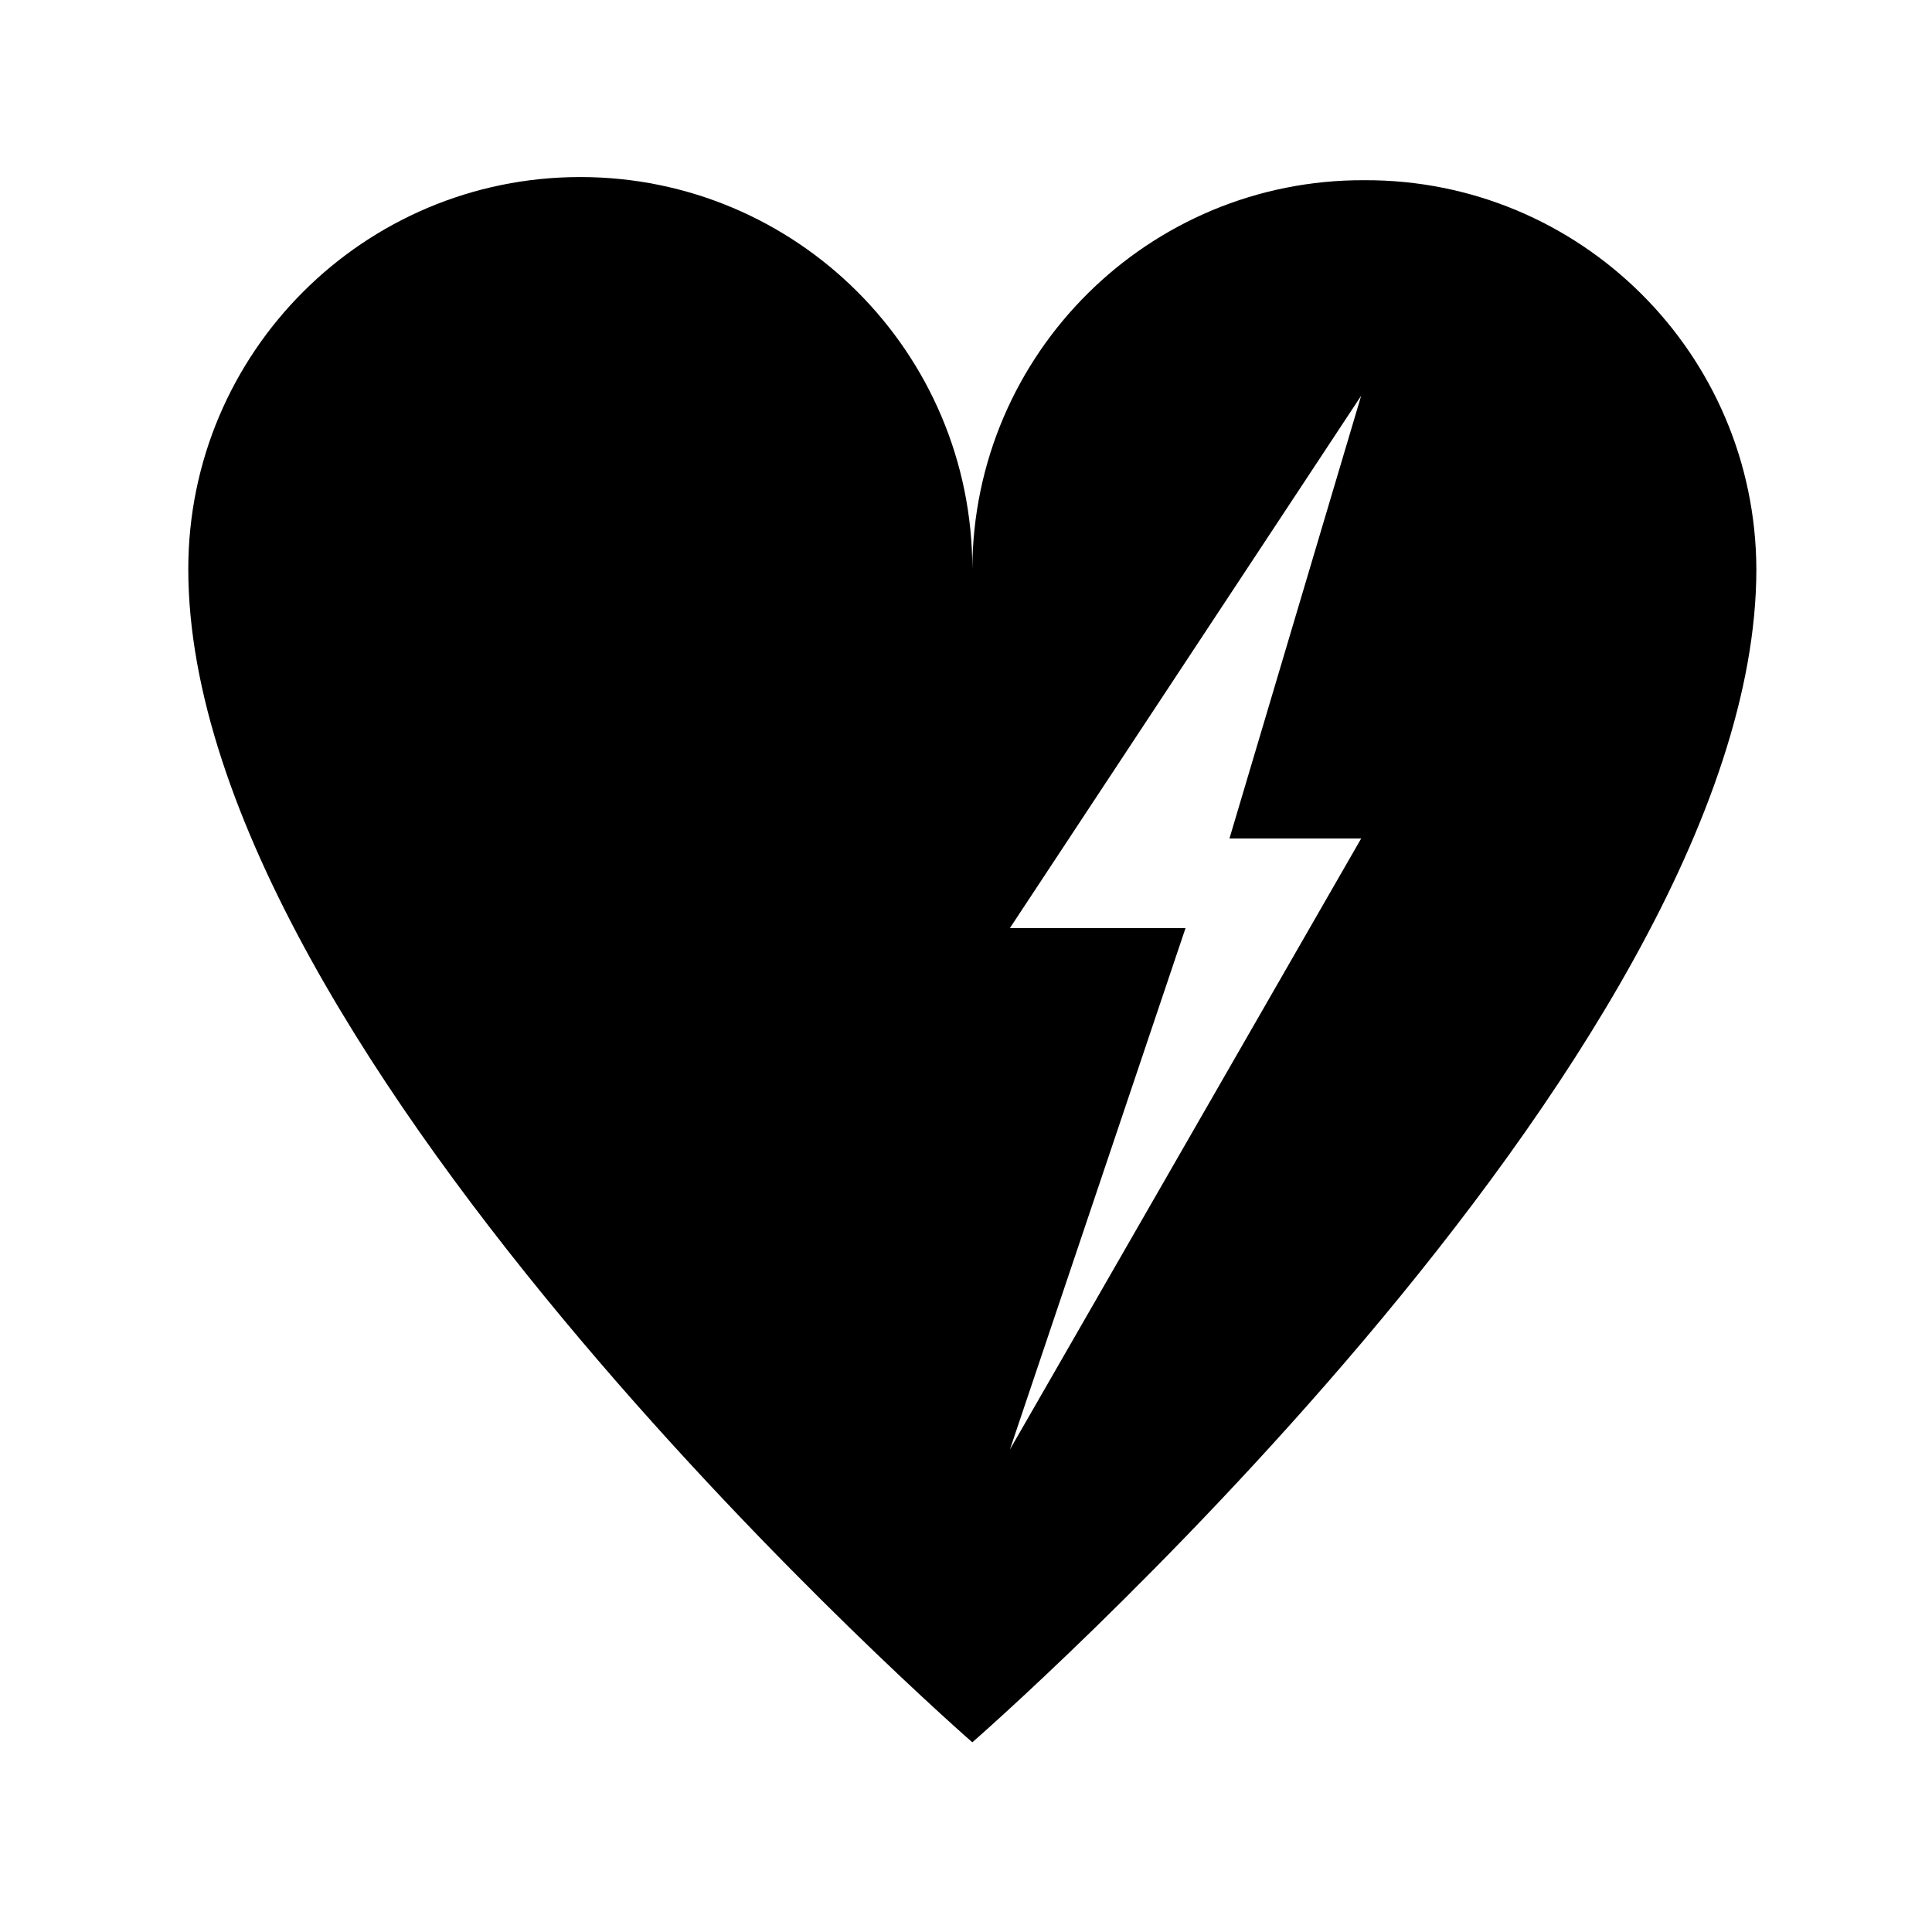
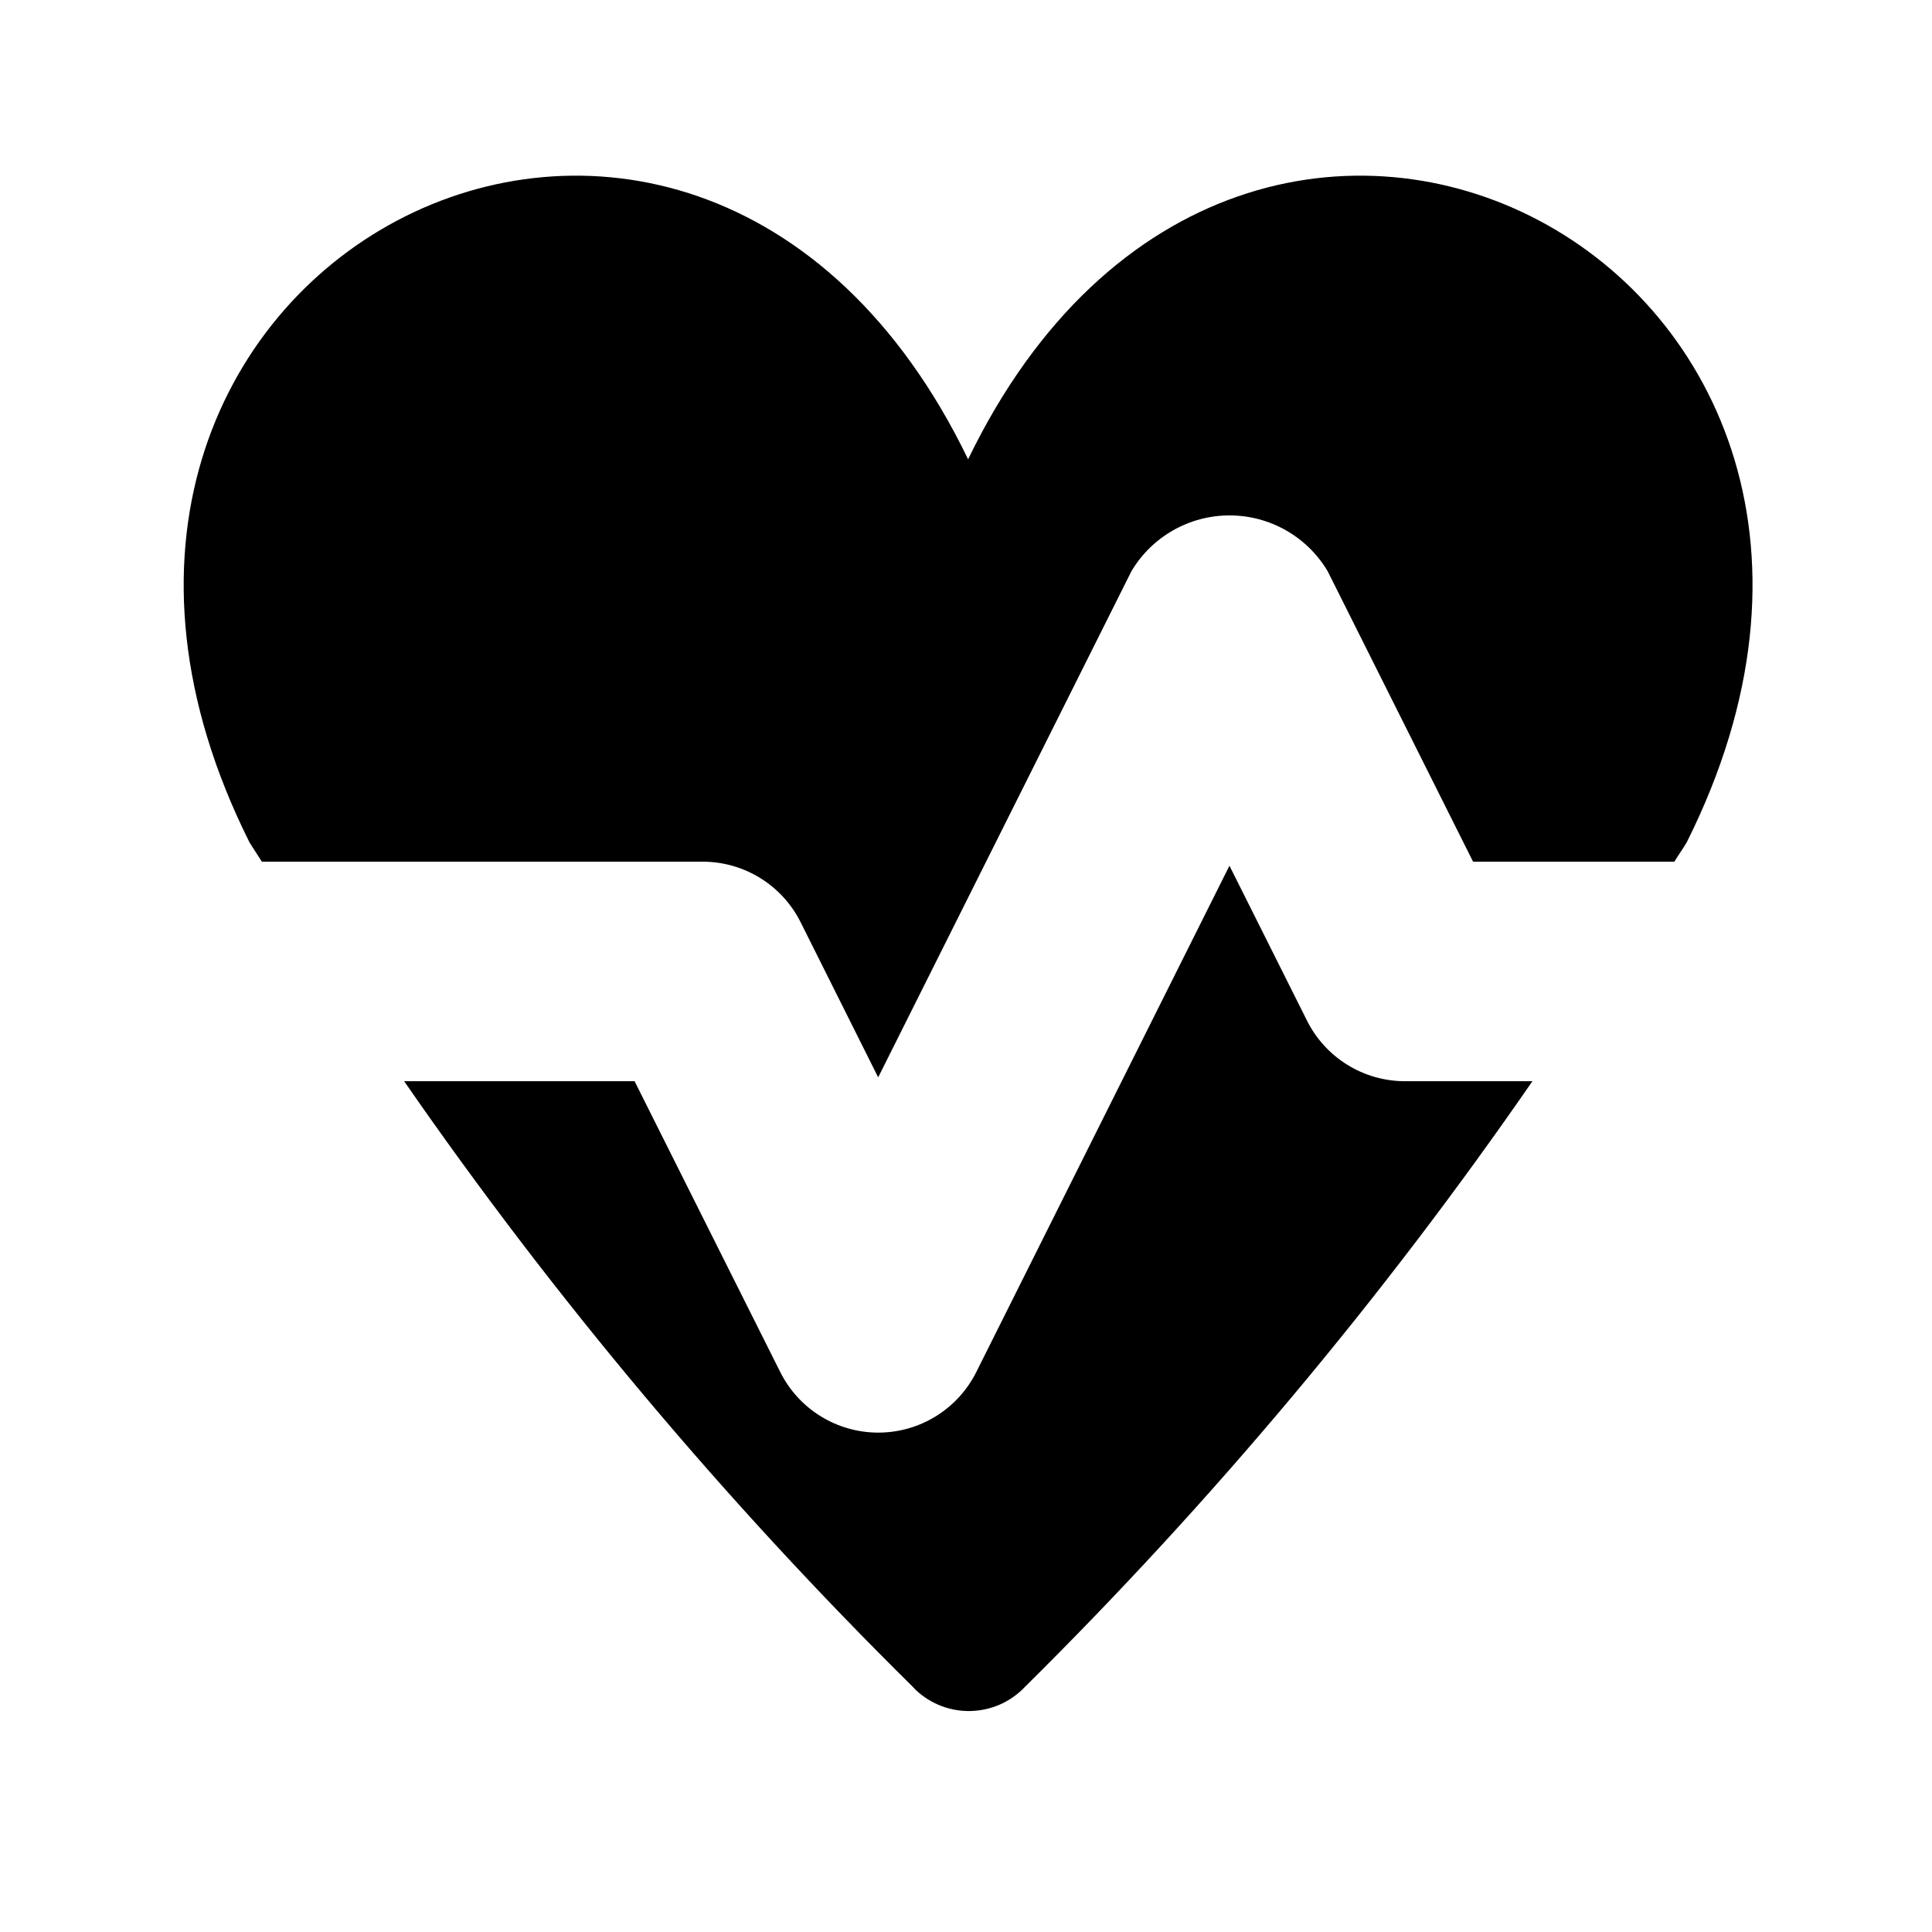
<svg xmlns="http://www.w3.org/2000/svg" width="11" height="11" viewBox="0 0 11 11">
-   <path d="M7.768,1.026A2.223,2.223,0,0,0,5.536,3.24a2.232,2.232,0,0,0-4.464,0c0,2.791,4.464,6.68,4.464,6.68S10,6.032,10,3.24A2.223,2.223,0,0,0,7.768,1.026ZM7.75,4.774l-2,3.479,1-2.969h-1l2-3.031L7,4.774H7.75Z" />
+   <path d="M1.42,4.795C-0.213,1.529,3.933-.651,5.512,2.615,7.091-.651,11.237,1.529,9.604,4.795c-0.022.038-.048,0.073-0.071,0.111H8.387L7.559,3.252a0.65,0.65,0,0,0-1.117,0L5,6.134,4.559,5.252A0.624,0.624,0,0,0,4,4.906H1.491C1.468,4.869,1.443,4.833,1.42,4.795ZM8,6.156a0.624,0.624,0,0,1-.559-0.346L7,4.929,5.559,7.811a0.624,0.624,0,0,1-1.117,0L3.613,6.156H2.301a24.227,24.227,0,0,0,2.897,3.449L5.213,9.621A0.44,0.44,0,0,0,5.835,9.605a24.229,24.229,0,0,0,2.89-3.449H8Z" />
</svg>
